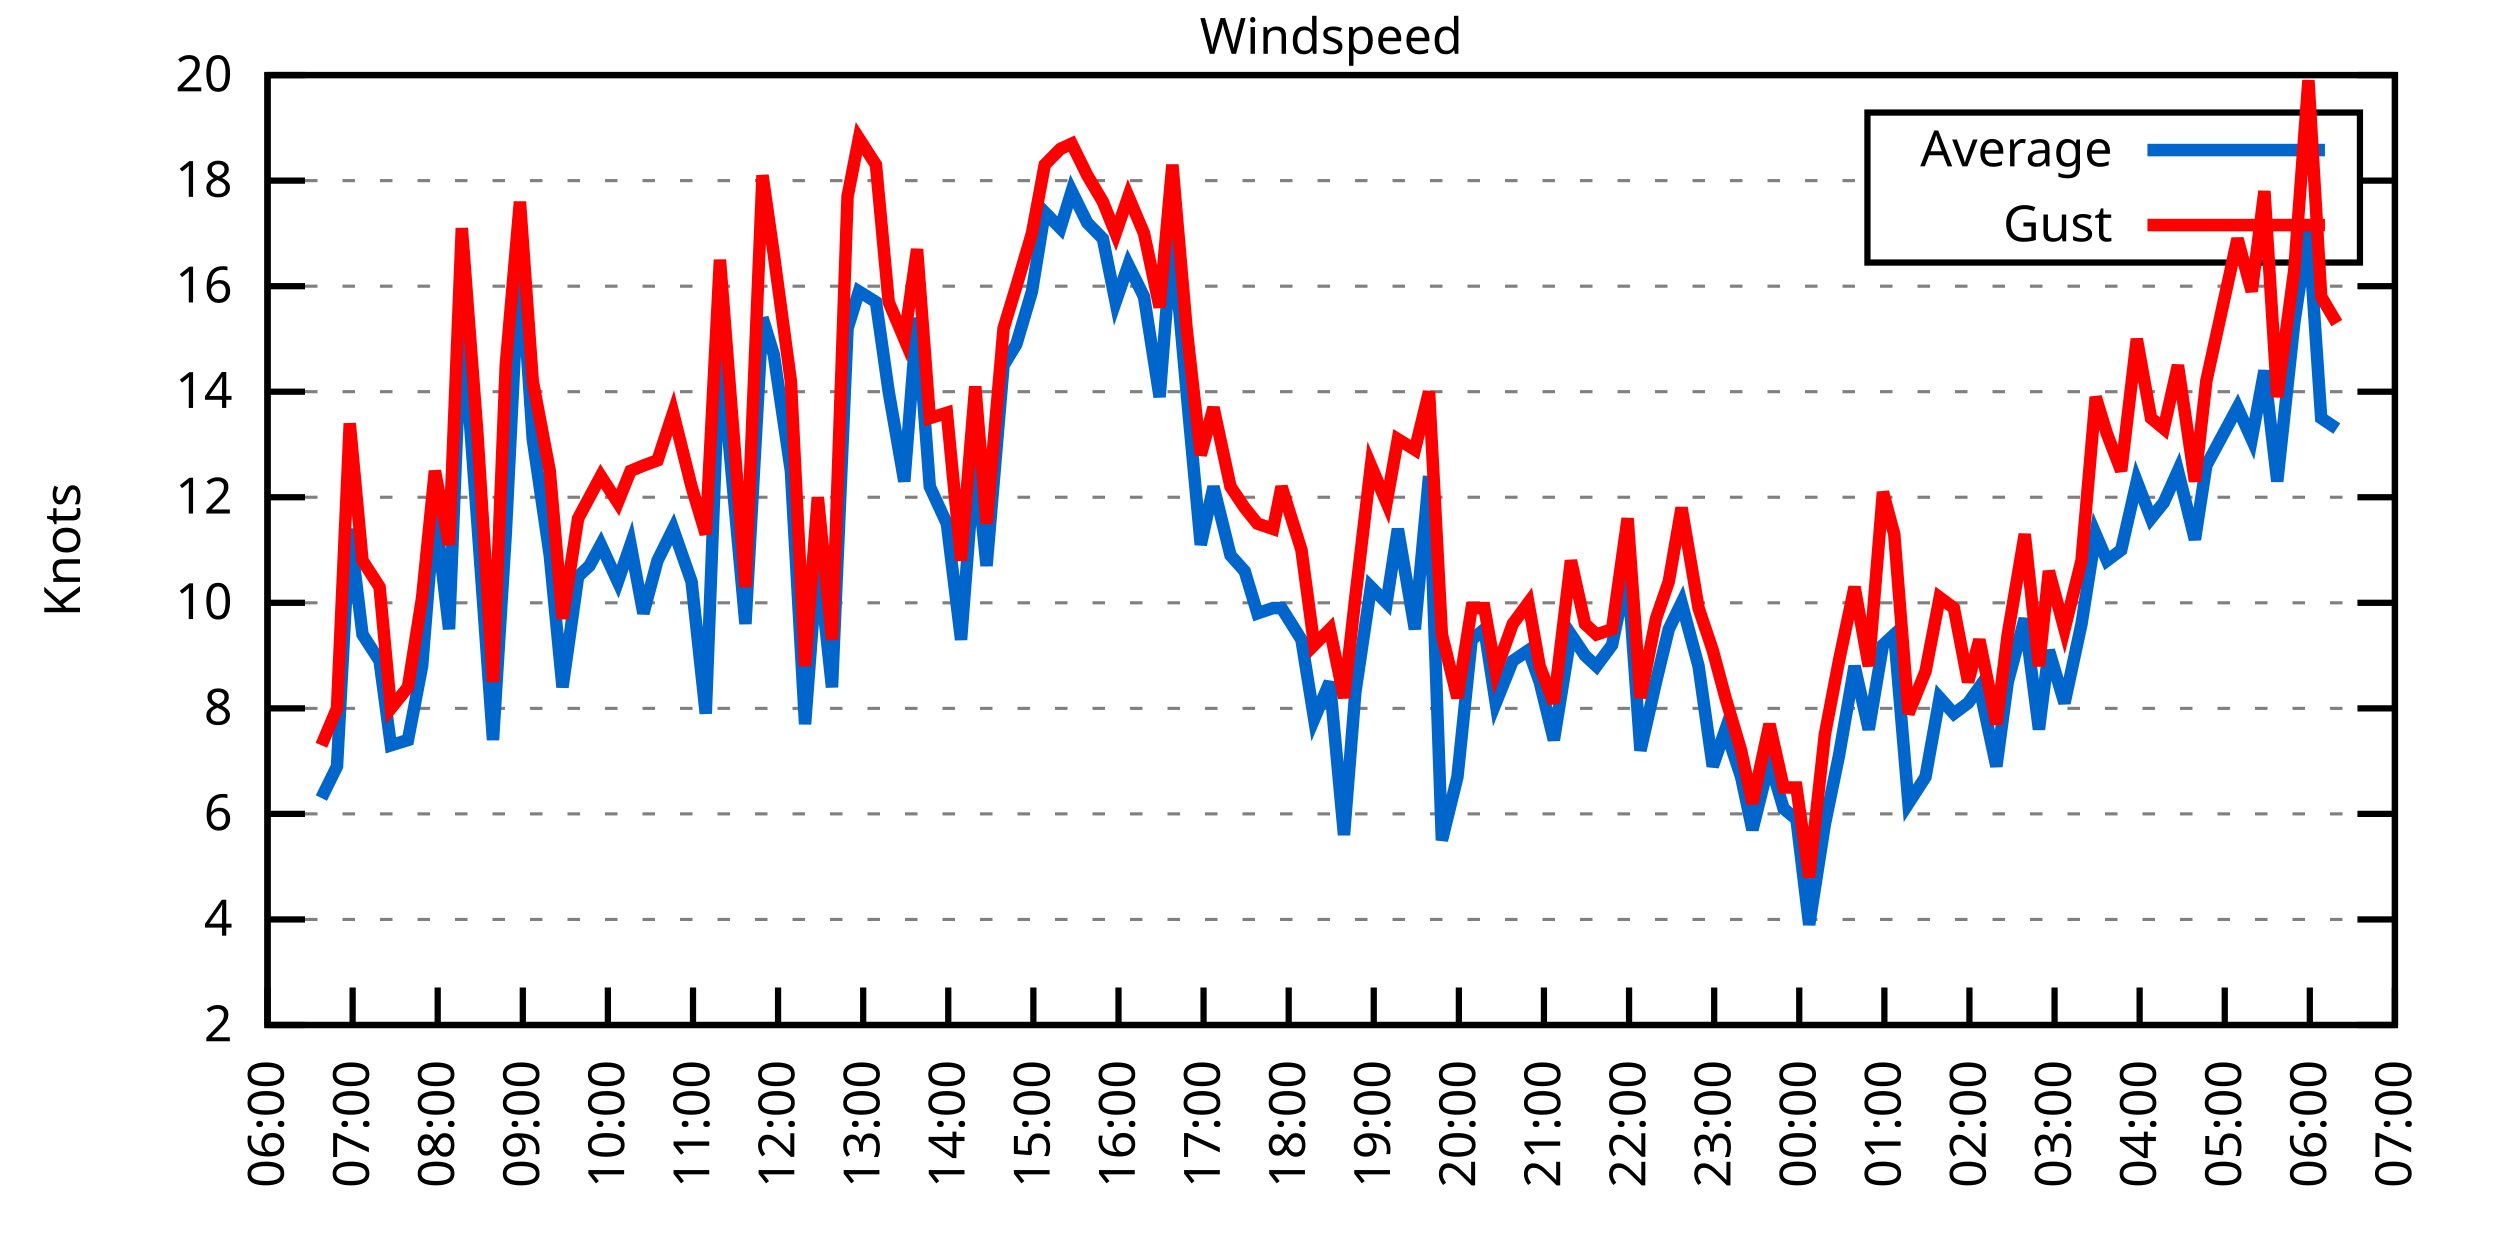
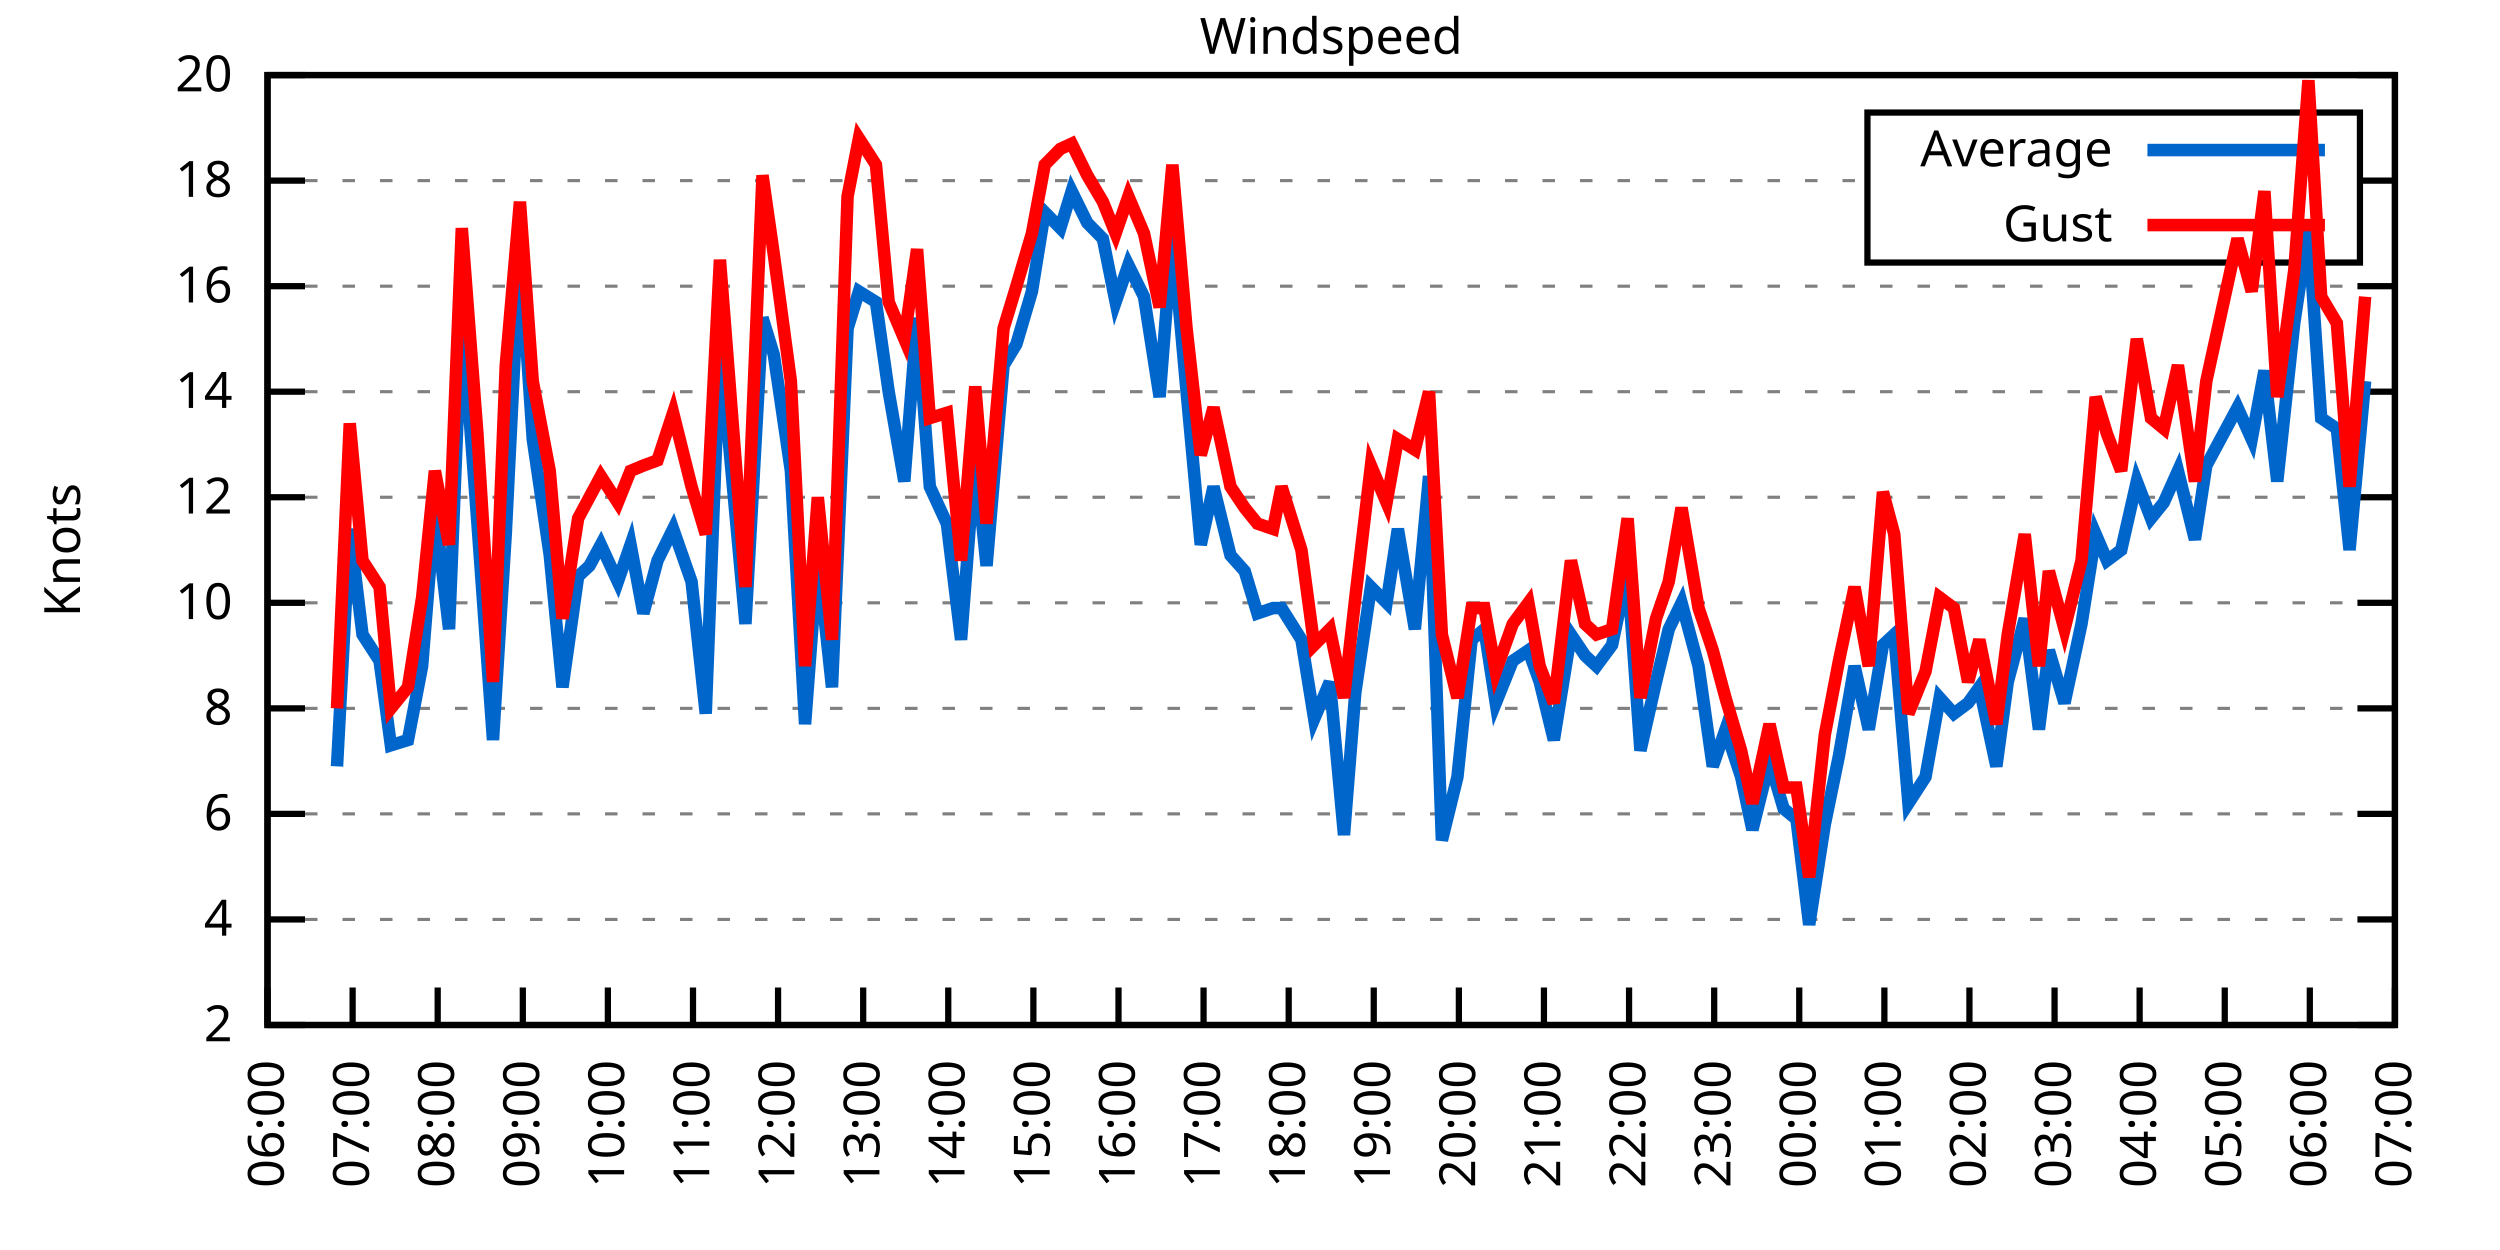
<svg xmlns="http://www.w3.org/2000/svg" xmlns:xlink="http://www.w3.org/1999/xlink" width="400" height="200" viewBox="0 0 400 200">
  <g id="gnuplot_canvas">
    <rect x="0" y="0" width="400" height="200" fill="none" />
    <defs>
      <circle id="gpDot" r="0.5" stroke-width="0.5" stroke="currentColor" />
      <path id="gpPt0" stroke-width="0.333" stroke="currentColor" d="M-1,0 h2 M0,-1 v2" />
      <path id="gpPt1" stroke-width="0.333" stroke="currentColor" d="M-1,-1 L1,1 M1,-1 L-1,1" />
      <path id="gpPt2" stroke-width="0.333" stroke="currentColor" d="M-1,0 L1,0 M0,-1 L0,1 M-1,-1 L1,1 M-1,1 L1,-1" />
      <rect id="gpPt3" stroke-width="0.333" stroke="currentColor" x="-1" y="-1" width="2" height="2" />
      <rect id="gpPt4" stroke-width="0.333" stroke="currentColor" fill="currentColor" x="-1" y="-1" width="2" height="2" />
      <circle id="gpPt5" stroke-width="0.333" stroke="currentColor" cx="0" cy="0" r="1" />
      <use xlink:href="#gpPt5" id="gpPt6" fill="currentColor" stroke="none" />
      <path id="gpPt7" stroke-width="0.333" stroke="currentColor" d="M0,-1.33 L-1.33,0.67 L1.33,0.67 z" />
      <use xlink:href="#gpPt7" id="gpPt8" fill="currentColor" stroke="none" />
      <use xlink:href="#gpPt7" id="gpPt9" stroke="currentColor" transform="rotate(180)" />
      <use xlink:href="#gpPt9" id="gpPt10" fill="currentColor" stroke="none" />
      <use xlink:href="#gpPt3" id="gpPt11" stroke="currentColor" transform="rotate(45)" />
      <use xlink:href="#gpPt11" id="gpPt12" fill="currentColor" stroke="none" />
      <path id="gpPt13" stroke-width="0.333" stroke="currentColor" d="M0,1.330 L1.265,0.411 L0.782,-1.067 L-0.782,-1.076 L-1.265,0.411 z" />
      <use xlink:href="#gpPt13" id="gpPt14" fill="currentColor" stroke="none" />
      <filter id="textbox" filterUnits="objectBoundingBox" x="0" y="0" height="1" width="1">
        <feFlood flood-color="white" flood-opacity="1" result="bgnd" />
        <feComposite in="SourceGraphic" in2="bgnd" operator="atop" />
      </filter>
      <filter id="greybox" filterUnits="objectBoundingBox" x="0" y="0" height="1" width="1">
        <feFlood flood-color="lightgrey" flood-opacity="1" result="grey" />
        <feComposite in="SourceGraphic" in2="grey" operator="atop" />
      </filter>
    </defs>
    <g fill="none" color="white" stroke="currentColor" stroke-width="1.00" stroke-linecap="butt" stroke-linejoin="miter">
</g>
    <g fill="none" color="black" stroke="currentColor" stroke-width="1.00" stroke-linecap="butt" stroke-linejoin="miter">
      <g stroke="none" shape-rendering="crispEdges">
        <polygon fill="rgb(255, 255, 255)" points="42.80,164.00 383.18,164.00 383.18,12.02 42.80,12.02 " />
      </g>
    </g>
    <g fill="none" color="black" stroke="currentColor" stroke-width="1.00" stroke-linecap="butt" stroke-linejoin="miter">
</g>
    <g fill="none" color="black" stroke="black" stroke-width="0.50" stroke-linecap="butt" stroke-linejoin="miter">
</g>
    <g fill="none" color="gray" stroke="currentColor" stroke-width="0.50" stroke-linecap="butt" stroke-linejoin="miter">
      <path stroke="gray" stroke-dasharray="2,4" class="gridline" d="M42.80,164.00 L383.19,164.00  " />
    </g>
    <g fill="none" color="gray" stroke="gray" stroke-width="1.00" stroke-linecap="butt" stroke-linejoin="miter">
</g>
    <g fill="none" color="black" stroke="currentColor" stroke-width="1.00" stroke-linecap="butt" stroke-linejoin="miter">
      <path stroke="black" d="M42.80,164.00 L48.80,164.00 M383.19,164.00 L377.19,164.00  " />
      <g transform="translate(37.20,166.60)" stroke="none" fill="black" font-family="Sans" font-size="8.00" text-anchor="end">
        <text>
          <tspan font-family="Sans"> 2</tspan>
        </text>
      </g>
    </g>
    <g fill="none" color="black" stroke="currentColor" stroke-width="1.00" stroke-linecap="butt" stroke-linejoin="miter">
</g>
    <g fill="none" color="black" stroke="black" stroke-width="0.50" stroke-linecap="butt" stroke-linejoin="miter">
</g>
    <g fill="none" color="gray" stroke="currentColor" stroke-width="0.50" stroke-linecap="butt" stroke-linejoin="miter">
      <path stroke="gray" stroke-dasharray="2,4" class="gridline" d="M42.80,147.11 L383.19,147.11  " />
    </g>
    <g fill="none" color="gray" stroke="gray" stroke-width="1.00" stroke-linecap="butt" stroke-linejoin="miter">
</g>
    <g fill="none" color="black" stroke="currentColor" stroke-width="1.00" stroke-linecap="butt" stroke-linejoin="miter">
      <path stroke="black" d="M42.80,147.11 L48.80,147.11 M383.19,147.11 L377.19,147.11  " />
      <g transform="translate(37.20,149.71)" stroke="none" fill="black" font-family="Sans" font-size="8.00" text-anchor="end">
        <text>
          <tspan font-family="Sans"> 4</tspan>
        </text>
      </g>
    </g>
    <g fill="none" color="black" stroke="currentColor" stroke-width="1.00" stroke-linecap="butt" stroke-linejoin="miter">
</g>
    <g fill="none" color="black" stroke="black" stroke-width="0.50" stroke-linecap="butt" stroke-linejoin="miter">
</g>
    <g fill="none" color="gray" stroke="currentColor" stroke-width="0.50" stroke-linecap="butt" stroke-linejoin="miter">
      <path stroke="gray" stroke-dasharray="2,4" class="gridline" d="M42.80,130.22 L383.19,130.22  " />
    </g>
    <g fill="none" color="gray" stroke="gray" stroke-width="1.00" stroke-linecap="butt" stroke-linejoin="miter">
</g>
    <g fill="none" color="black" stroke="currentColor" stroke-width="1.00" stroke-linecap="butt" stroke-linejoin="miter">
      <path stroke="black" d="M42.80,130.22 L48.80,130.22 M383.19,130.22 L377.19,130.22  " />
      <g transform="translate(37.20,132.82)" stroke="none" fill="black" font-family="Sans" font-size="8.00" text-anchor="end">
        <text>
          <tspan font-family="Sans"> 6</tspan>
        </text>
      </g>
    </g>
    <g fill="none" color="black" stroke="currentColor" stroke-width="1.00" stroke-linecap="butt" stroke-linejoin="miter">
</g>
    <g fill="none" color="black" stroke="black" stroke-width="0.50" stroke-linecap="butt" stroke-linejoin="miter">
</g>
    <g fill="none" color="gray" stroke="currentColor" stroke-width="0.50" stroke-linecap="butt" stroke-linejoin="miter">
      <path stroke="gray" stroke-dasharray="2,4" class="gridline" d="M42.80,113.34 L383.19,113.34  " />
    </g>
    <g fill="none" color="gray" stroke="gray" stroke-width="1.00" stroke-linecap="butt" stroke-linejoin="miter">
</g>
    <g fill="none" color="black" stroke="currentColor" stroke-width="1.00" stroke-linecap="butt" stroke-linejoin="miter">
      <path stroke="black" d="M42.80,113.34 L48.80,113.34 M383.19,113.34 L377.19,113.34  " />
      <g transform="translate(37.20,115.94)" stroke="none" fill="black" font-family="Sans" font-size="8.00" text-anchor="end">
        <text>
          <tspan font-family="Sans"> 8</tspan>
        </text>
      </g>
    </g>
    <g fill="none" color="black" stroke="currentColor" stroke-width="1.00" stroke-linecap="butt" stroke-linejoin="miter">
</g>
    <g fill="none" color="black" stroke="black" stroke-width="0.50" stroke-linecap="butt" stroke-linejoin="miter">
</g>
    <g fill="none" color="gray" stroke="currentColor" stroke-width="0.50" stroke-linecap="butt" stroke-linejoin="miter">
      <path stroke="gray" stroke-dasharray="2,4" class="gridline" d="M42.80,96.45 L383.19,96.45  " />
    </g>
    <g fill="none" color="gray" stroke="gray" stroke-width="1.00" stroke-linecap="butt" stroke-linejoin="miter">
</g>
    <g fill="none" color="black" stroke="currentColor" stroke-width="1.00" stroke-linecap="butt" stroke-linejoin="miter">
      <path stroke="black" d="M42.80,96.45 L48.80,96.45 M383.19,96.45 L377.19,96.45  " />
      <g transform="translate(37.20,99.05)" stroke="none" fill="black" font-family="Sans" font-size="8.00" text-anchor="end">
        <text>
          <tspan font-family="Sans"> 10</tspan>
        </text>
      </g>
    </g>
    <g fill="none" color="black" stroke="currentColor" stroke-width="1.00" stroke-linecap="butt" stroke-linejoin="miter">
</g>
    <g fill="none" color="black" stroke="black" stroke-width="0.50" stroke-linecap="butt" stroke-linejoin="miter">
</g>
    <g fill="none" color="gray" stroke="currentColor" stroke-width="0.50" stroke-linecap="butt" stroke-linejoin="miter">
      <path stroke="gray" stroke-dasharray="2,4" class="gridline" d="M42.80,79.56 L383.19,79.56  " />
    </g>
    <g fill="none" color="gray" stroke="gray" stroke-width="1.00" stroke-linecap="butt" stroke-linejoin="miter">
</g>
    <g fill="none" color="black" stroke="currentColor" stroke-width="1.00" stroke-linecap="butt" stroke-linejoin="miter">
      <path stroke="black" d="M42.80,79.56 L48.80,79.56 M383.19,79.56 L377.19,79.56  " />
      <g transform="translate(37.20,82.16)" stroke="none" fill="black" font-family="Sans" font-size="8.00" text-anchor="end">
        <text>
          <tspan font-family="Sans"> 12</tspan>
        </text>
      </g>
    </g>
    <g fill="none" color="black" stroke="currentColor" stroke-width="1.00" stroke-linecap="butt" stroke-linejoin="miter">
</g>
    <g fill="none" color="black" stroke="black" stroke-width="0.50" stroke-linecap="butt" stroke-linejoin="miter">
</g>
    <g fill="none" color="gray" stroke="currentColor" stroke-width="0.50" stroke-linecap="butt" stroke-linejoin="miter">
      <path stroke="gray" stroke-dasharray="2,4" class="gridline" d="M42.80,62.67 L383.19,62.67  " />
    </g>
    <g fill="none" color="gray" stroke="gray" stroke-width="1.00" stroke-linecap="butt" stroke-linejoin="miter">
</g>
    <g fill="none" color="black" stroke="currentColor" stroke-width="1.00" stroke-linecap="butt" stroke-linejoin="miter">
      <path stroke="black" d="M42.80,62.67 L48.80,62.67 M383.19,62.67 L377.19,62.67  " />
      <g transform="translate(37.20,65.27)" stroke="none" fill="black" font-family="Sans" font-size="8.00" text-anchor="end">
        <text>
          <tspan font-family="Sans"> 14</tspan>
        </text>
      </g>
    </g>
    <g fill="none" color="black" stroke="currentColor" stroke-width="1.00" stroke-linecap="butt" stroke-linejoin="miter">
</g>
    <g fill="none" color="black" stroke="black" stroke-width="0.50" stroke-linecap="butt" stroke-linejoin="miter">
</g>
    <g fill="none" color="gray" stroke="currentColor" stroke-width="0.50" stroke-linecap="butt" stroke-linejoin="miter">
      <path stroke="gray" stroke-dasharray="2,4" class="gridline" d="M42.80,45.79 L383.19,45.79  " />
    </g>
    <g fill="none" color="gray" stroke="gray" stroke-width="1.00" stroke-linecap="butt" stroke-linejoin="miter">
</g>
    <g fill="none" color="black" stroke="currentColor" stroke-width="1.00" stroke-linecap="butt" stroke-linejoin="miter">
      <path stroke="black" d="M42.80,45.79 L48.80,45.79 M383.19,45.79 L377.19,45.79  " />
      <g transform="translate(37.20,48.39)" stroke="none" fill="black" font-family="Sans" font-size="8.00" text-anchor="end">
        <text>
          <tspan font-family="Sans"> 16</tspan>
        </text>
      </g>
    </g>
    <g fill="none" color="black" stroke="currentColor" stroke-width="1.00" stroke-linecap="butt" stroke-linejoin="miter">
</g>
    <g fill="none" color="black" stroke="black" stroke-width="0.50" stroke-linecap="butt" stroke-linejoin="miter">
</g>
    <g fill="none" color="gray" stroke="currentColor" stroke-width="0.50" stroke-linecap="butt" stroke-linejoin="miter">
      <path stroke="gray" stroke-dasharray="2,4" class="gridline" d="M42.80,28.90 L298.79,28.90 M377.59,28.90 L383.19,28.90  " />
    </g>
    <g fill="none" color="gray" stroke="gray" stroke-width="1.00" stroke-linecap="butt" stroke-linejoin="miter">
</g>
    <g fill="none" color="black" stroke="currentColor" stroke-width="1.00" stroke-linecap="butt" stroke-linejoin="miter">
      <path stroke="black" d="M42.80,28.90 L48.80,28.90 M383.19,28.90 L377.19,28.90  " />
      <g transform="translate(37.20,31.50)" stroke="none" fill="black" font-family="Sans" font-size="8.00" text-anchor="end">
        <text>
          <tspan font-family="Sans"> 18</tspan>
        </text>
      </g>
    </g>
    <g fill="none" color="black" stroke="currentColor" stroke-width="1.00" stroke-linecap="butt" stroke-linejoin="miter">
</g>
    <g fill="none" color="black" stroke="black" stroke-width="0.50" stroke-linecap="butt" stroke-linejoin="miter">
</g>
    <g fill="none" color="gray" stroke="currentColor" stroke-width="0.50" stroke-linecap="butt" stroke-linejoin="miter">
      <path stroke="gray" stroke-dasharray="2,4" class="gridline" d="M42.80,12.01 L383.19,12.01  " />
    </g>
    <g fill="none" color="gray" stroke="gray" stroke-width="1.00" stroke-linecap="butt" stroke-linejoin="miter">
</g>
    <g fill="none" color="black" stroke="currentColor" stroke-width="1.00" stroke-linecap="butt" stroke-linejoin="miter">
      <path stroke="black" d="M42.80,12.01 L48.80,12.01 M383.19,12.01 L377.19,12.01  " />
      <g transform="translate(37.20,14.61)" stroke="none" fill="black" font-family="Sans" font-size="8.00" text-anchor="end">
        <text>
          <tspan font-family="Sans"> 20</tspan>
        </text>
      </g>
    </g>
    <g fill="none" color="black" stroke="currentColor" stroke-width="1.00" stroke-linecap="butt" stroke-linejoin="miter">
      <path stroke="black" d="M42.80,164.00 L42.80,158.00  " />
      <g transform="translate(45.40,169.60) rotate(270.00)" stroke="none" fill="black" font-family="Sans" font-size="8.00" text-anchor="end">
        <text>
          <tspan font-family="Sans">06:00</tspan>
        </text>
      </g>
    </g>
    <g fill="none" color="black" stroke="currentColor" stroke-width="1.00" stroke-linecap="butt" stroke-linejoin="miter">
      <path stroke="black" d="M56.42,164.00 L56.42,158.00  " />
      <g transform="translate(59.02,169.60) rotate(270.00)" stroke="none" fill="black" font-family="Sans" font-size="8.00" text-anchor="end">
        <text>
          <tspan font-family="Sans">07:00</tspan>
        </text>
      </g>
    </g>
    <g fill="none" color="black" stroke="currentColor" stroke-width="1.00" stroke-linecap="butt" stroke-linejoin="miter">
      <path stroke="black" d="M70.03,164.00 L70.03,158.00  " />
      <g transform="translate(72.63,169.60) rotate(270.00)" stroke="none" fill="black" font-family="Sans" font-size="8.00" text-anchor="end">
        <text>
          <tspan font-family="Sans">08:00</tspan>
        </text>
      </g>
    </g>
    <g fill="none" color="black" stroke="currentColor" stroke-width="1.00" stroke-linecap="butt" stroke-linejoin="miter">
      <path stroke="black" d="M83.65,164.00 L83.65,158.00  " />
      <g transform="translate(86.25,169.60) rotate(270.00)" stroke="none" fill="black" font-family="Sans" font-size="8.00" text-anchor="end">
        <text>
          <tspan font-family="Sans">09:00</tspan>
        </text>
      </g>
    </g>
    <g fill="none" color="black" stroke="currentColor" stroke-width="1.00" stroke-linecap="butt" stroke-linejoin="miter">
      <path stroke="black" d="M97.26,164.00 L97.26,158.00  " />
      <g transform="translate(99.86,169.60) rotate(270.00)" stroke="none" fill="black" font-family="Sans" font-size="8.00" text-anchor="end">
        <text>
          <tspan font-family="Sans">10:00</tspan>
        </text>
      </g>
    </g>
    <g fill="none" color="black" stroke="currentColor" stroke-width="1.00" stroke-linecap="butt" stroke-linejoin="miter">
      <path stroke="black" d="M110.88,164.00 L110.88,158.00  " />
      <g transform="translate(113.48,169.60) rotate(270.00)" stroke="none" fill="black" font-family="Sans" font-size="8.00" text-anchor="end">
        <text>
          <tspan font-family="Sans">11:00</tspan>
        </text>
      </g>
    </g>
    <g fill="none" color="black" stroke="currentColor" stroke-width="1.00" stroke-linecap="butt" stroke-linejoin="miter">
      <path stroke="black" d="M124.49,164.00 L124.49,158.00  " />
      <g transform="translate(127.09,169.60) rotate(270.00)" stroke="none" fill="black" font-family="Sans" font-size="8.00" text-anchor="end">
        <text>
          <tspan font-family="Sans">12:00</tspan>
        </text>
      </g>
    </g>
    <g fill="none" color="black" stroke="currentColor" stroke-width="1.00" stroke-linecap="butt" stroke-linejoin="miter">
      <path stroke="black" d="M138.11,164.00 L138.11,158.00  " />
      <g transform="translate(140.71,169.60) rotate(270.00)" stroke="none" fill="black" font-family="Sans" font-size="8.00" text-anchor="end">
        <text>
          <tspan font-family="Sans">13:00</tspan>
        </text>
      </g>
    </g>
    <g fill="none" color="black" stroke="currentColor" stroke-width="1.00" stroke-linecap="butt" stroke-linejoin="miter">
      <path stroke="black" d="M151.72,164.00 L151.72,158.00  " />
      <g transform="translate(154.32,169.60) rotate(270.00)" stroke="none" fill="black" font-family="Sans" font-size="8.00" text-anchor="end">
        <text>
          <tspan font-family="Sans">14:00</tspan>
        </text>
      </g>
    </g>
    <g fill="none" color="black" stroke="currentColor" stroke-width="1.00" stroke-linecap="butt" stroke-linejoin="miter">
      <path stroke="black" d="M165.34,164.00 L165.34,158.00  " />
      <g transform="translate(167.94,169.60) rotate(270.00)" stroke="none" fill="black" font-family="Sans" font-size="8.00" text-anchor="end">
        <text>
          <tspan font-family="Sans">15:00</tspan>
        </text>
      </g>
    </g>
    <g fill="none" color="black" stroke="currentColor" stroke-width="1.00" stroke-linecap="butt" stroke-linejoin="miter">
      <path stroke="black" d="M178.96,164.00 L178.96,158.00  " />
      <g transform="translate(181.56,169.60) rotate(270.00)" stroke="none" fill="black" font-family="Sans" font-size="8.00" text-anchor="end">
        <text>
          <tspan font-family="Sans">16:00</tspan>
        </text>
      </g>
    </g>
    <g fill="none" color="black" stroke="currentColor" stroke-width="1.00" stroke-linecap="butt" stroke-linejoin="miter">
      <path stroke="black" d="M192.57,164.00 L192.57,158.00  " />
      <g transform="translate(195.17,169.60) rotate(270.00)" stroke="none" fill="black" font-family="Sans" font-size="8.00" text-anchor="end">
        <text>
          <tspan font-family="Sans">17:00</tspan>
        </text>
      </g>
    </g>
    <g fill="none" color="black" stroke="currentColor" stroke-width="1.00" stroke-linecap="butt" stroke-linejoin="miter">
      <path stroke="black" d="M206.19,164.00 L206.19,158.00  " />
      <g transform="translate(208.79,169.60) rotate(270.00)" stroke="none" fill="black" font-family="Sans" font-size="8.00" text-anchor="end">
        <text>
          <tspan font-family="Sans">18:00</tspan>
        </text>
      </g>
    </g>
    <g fill="none" color="black" stroke="currentColor" stroke-width="1.00" stroke-linecap="butt" stroke-linejoin="miter">
      <path stroke="black" d="M219.80,164.00 L219.80,158.00  " />
      <g transform="translate(222.40,169.60) rotate(270.00)" stroke="none" fill="black" font-family="Sans" font-size="8.00" text-anchor="end">
        <text>
          <tspan font-family="Sans">19:00</tspan>
        </text>
      </g>
    </g>
    <g fill="none" color="black" stroke="currentColor" stroke-width="1.00" stroke-linecap="butt" stroke-linejoin="miter">
      <path stroke="black" d="M233.42,164.00 L233.42,158.00  " />
      <g transform="translate(236.02,169.60) rotate(270.00)" stroke="none" fill="black" font-family="Sans" font-size="8.00" text-anchor="end">
        <text>
          <tspan font-family="Sans">20:00</tspan>
        </text>
      </g>
    </g>
    <g fill="none" color="black" stroke="currentColor" stroke-width="1.00" stroke-linecap="butt" stroke-linejoin="miter">
      <path stroke="black" d="M247.03,164.00 L247.03,158.00  " />
      <g transform="translate(249.63,169.60) rotate(270.00)" stroke="none" fill="black" font-family="Sans" font-size="8.00" text-anchor="end">
        <text>
          <tspan font-family="Sans">21:00</tspan>
        </text>
      </g>
    </g>
    <g fill="none" color="black" stroke="currentColor" stroke-width="1.00" stroke-linecap="butt" stroke-linejoin="miter">
      <path stroke="black" d="M260.65,164.00 L260.65,158.00  " />
      <g transform="translate(263.25,169.60) rotate(270.00)" stroke="none" fill="black" font-family="Sans" font-size="8.00" text-anchor="end">
        <text>
          <tspan font-family="Sans">22:00</tspan>
        </text>
      </g>
    </g>
    <g fill="none" color="black" stroke="currentColor" stroke-width="1.00" stroke-linecap="butt" stroke-linejoin="miter">
      <path stroke="black" d="M274.27,164.00 L274.27,158.00  " />
      <g transform="translate(276.87,169.60) rotate(270.00)" stroke="none" fill="black" font-family="Sans" font-size="8.00" text-anchor="end">
        <text>
          <tspan font-family="Sans">23:00</tspan>
        </text>
      </g>
    </g>
    <g fill="none" color="black" stroke="currentColor" stroke-width="1.00" stroke-linecap="butt" stroke-linejoin="miter">
      <path stroke="black" d="M287.88,164.00 L287.88,158.00  " />
      <g transform="translate(290.48,169.60) rotate(270.00)" stroke="none" fill="black" font-family="Sans" font-size="8.00" text-anchor="end">
        <text>
          <tspan font-family="Sans">00:00</tspan>
        </text>
      </g>
    </g>
    <g fill="none" color="black" stroke="currentColor" stroke-width="1.00" stroke-linecap="butt" stroke-linejoin="miter">
      <path stroke="black" d="M301.50,164.00 L301.50,158.00  " />
      <g transform="translate(304.10,169.60) rotate(270.00)" stroke="none" fill="black" font-family="Sans" font-size="8.00" text-anchor="end">
        <text>
          <tspan font-family="Sans">01:00</tspan>
        </text>
      </g>
    </g>
    <g fill="none" color="black" stroke="currentColor" stroke-width="1.00" stroke-linecap="butt" stroke-linejoin="miter">
      <path stroke="black" d="M315.11,164.00 L315.11,158.00  " />
      <g transform="translate(317.71,169.60) rotate(270.00)" stroke="none" fill="black" font-family="Sans" font-size="8.00" text-anchor="end">
        <text>
          <tspan font-family="Sans">02:00</tspan>
        </text>
      </g>
    </g>
    <g fill="none" color="black" stroke="currentColor" stroke-width="1.00" stroke-linecap="butt" stroke-linejoin="miter">
      <path stroke="black" d="M328.73,164.00 L328.73,158.00  " />
      <g transform="translate(331.33,169.60) rotate(270.00)" stroke="none" fill="black" font-family="Sans" font-size="8.00" text-anchor="end">
        <text>
          <tspan font-family="Sans">03:00</tspan>
        </text>
      </g>
    </g>
    <g fill="none" color="black" stroke="currentColor" stroke-width="1.00" stroke-linecap="butt" stroke-linejoin="miter">
      <path stroke="black" d="M342.34,164.00 L342.34,158.00  " />
      <g transform="translate(344.94,169.60) rotate(270.00)" stroke="none" fill="black" font-family="Sans" font-size="8.00" text-anchor="end">
        <text>
          <tspan font-family="Sans">04:00</tspan>
        </text>
      </g>
    </g>
    <g fill="none" color="black" stroke="currentColor" stroke-width="1.00" stroke-linecap="butt" stroke-linejoin="miter">
      <path stroke="black" d="M355.96,164.00 L355.96,158.00  " />
      <g transform="translate(358.56,169.60) rotate(270.00)" stroke="none" fill="black" font-family="Sans" font-size="8.00" text-anchor="end">
        <text>
          <tspan font-family="Sans">05:00</tspan>
        </text>
      </g>
    </g>
    <g fill="none" color="black" stroke="currentColor" stroke-width="1.00" stroke-linecap="butt" stroke-linejoin="miter">
      <path stroke="black" d="M369.57,164.00 L369.57,158.00  " />
      <g transform="translate(372.17,169.60) rotate(270.00)" stroke="none" fill="black" font-family="Sans" font-size="8.00" text-anchor="end">
        <text>
          <tspan font-family="Sans">06:00</tspan>
        </text>
      </g>
    </g>
    <g fill="none" color="black" stroke="currentColor" stroke-width="1.00" stroke-linecap="butt" stroke-linejoin="miter">
      <path stroke="black" d="M383.19,164.00 L383.19,158.00  " />
      <g transform="translate(385.79,169.60) rotate(270.00)" stroke="none" fill="black" font-family="Sans" font-size="8.00" text-anchor="end">
        <text>
          <tspan font-family="Sans">07:00</tspan>
        </text>
      </g>
    </g>
    <g fill="none" color="black" stroke="currentColor" stroke-width="1.00" stroke-linecap="butt" stroke-linejoin="miter">
</g>
    <g fill="none" color="black" stroke="currentColor" stroke-width="1.00" stroke-linecap="butt" stroke-linejoin="miter">
      <path stroke="black" d="M42.80,12.01 L42.80,164.00 L383.19,164.00 L383.19,12.01 L42.80,12.01 Z  " />
    </g>
    <g fill="none" color="black" stroke="currentColor" stroke-width="1.00" stroke-linecap="butt" stroke-linejoin="miter">
</g>
    <g fill="none" color="black" stroke="currentColor" stroke-width="1.00" stroke-linecap="butt" stroke-linejoin="miter">
      <path stroke="black" d="M298.79,42.01 L298.79,18.01 L377.59,18.01 L377.59,42.01 L298.79,42.01 Z  " />
    </g>
    <g id="Windspeed_plot_1">
      <g fill="none" color="white" stroke="black" stroke-width="2.00" stroke-linecap="butt" stroke-linejoin="miter">
</g>
      <g fill="none" color="black" stroke="currentColor" stroke-width="2.00" stroke-linecap="butt" stroke-linejoin="miter">
        <g transform="translate(337.99,26.61)" stroke="none" fill="black" font-family="Sans" font-size="8.00" text-anchor="end">
          <text>
            <tspan font-family="Sans">Average</tspan>
          </text>
        </g>
      </g>
      <g fill="none" color="black" stroke="currentColor" stroke-width="2.00" stroke-linecap="butt" stroke-linejoin="miter">
-         <path stroke="rgb(  0, 102, 204)" d="M343.59,24.01 L371.99,24.01 M51.42,127.69 L53.92,122.62 L55.96,84.63 L58.00,101.52 L60.73,105.74 L62.54,119.25   L65.27,118.40 L67.54,106.58 L69.58,81.25 L71.85,100.67 L73.89,50.01 L76.39,83.78 L78.88,118.40 L80.92,85.47   L83.19,39.87 L85.24,70.27 L87.96,88.85 L90.00,109.96 L92.50,92.23 L94.31,90.54 L96.13,87.16 L98.85,93.07   L100.89,87.16 L102.94,98.14 L105.20,89.69 L107.70,84.63 L110.65,93.07 L112.92,114.18 L115.19,55.07 L119.27,99.83   L122.00,50.85 L123.81,56.76 L126.54,75.34 L128.81,115.87 L130.85,88.85 L133.12,109.96 L135.61,52.54 L137.43,46.63   L140.15,48.32 L142.19,62.67 L144.69,77.03 L146.73,50.85 L148.77,77.87 L151.50,83.78 L153.77,102.36 L156.04,72.81   L157.85,90.54 L160.57,58.45 L162.62,55.07 L165.11,46.63 L167.16,33.96 L169.65,36.50 L171.47,30.59 L173.96,35.65   L176.46,38.19 L178.50,48.32 L180.54,42.41 L183.04,47.47 L185.54,63.52 L187.58,37.34 L189.85,62.67 L192.12,87.16   L194.16,77.87 L196.88,88.85 L199.15,91.38 L201.19,98.14 L203.69,97.29 L205.05,97.29 L208.23,102.36 L210.27,115.03   L212.77,109.11 L215.04,133.60 L216.85,110.80 L219.35,93.92 L221.85,96.45 L223.66,84.63 L226.38,100.67 L228.65,76.18   L230.70,134.45 L233.19,124.31 L235.46,102.36 L237.50,100.67 L239.32,112.49 L242.04,105.74 L244.54,104.05 L246.35,109.11   L248.62,118.40 L251.35,101.52 L253.61,104.89 L255.43,106.58 L257.93,103.20 L260.42,91.38 L262.47,120.09 L264.96,109.11   L267.00,100.67 L269.05,96.45 L271.77,106.58 L274.04,122.62 L276.08,116.71 L278.58,124.31 L280.39,132.76 L283.12,121.78   L285.38,129.38 L287.43,131.07 L289.47,147.96 L291.97,131.91 L294.23,120.94 L296.73,106.58 L299.00,116.71 L301.27,103.20   L303.08,101.52 L305.35,128.54 L308.08,124.31 L310.35,111.65 L312.62,114.18 L314.89,112.49 L316.70,109.96 L319.42,122.62   L321.24,109.11 L323.96,98.98 L326.23,116.71 L327.82,104.05 L330.32,112.49 L333.04,99.83 L335.31,85.47 L337.12,89.69   L339.39,88.00 L341.89,77.03 L344.16,82.94 L346.20,80.41 L348.47,75.34 L351.19,86.32 L353.01,74.49 L358.00,65.21   L360.27,70.27 L362.31,59.30 L364.36,77.03 L367.08,51.70 L369.35,36.50 L371.39,66.90 L373.89,68.58  " />
+         <path stroke="rgb(  0, 102, 204)" d="M343.59,24.01 L371.99,24.01 M53.92,122.62 L55.96,84.63 L58.00,101.52 L60.73,105.74 L62.54,119.25 L65.27,118.40   L67.54,106.58 L69.58,81.25 L71.85,100.67 L73.89,50.01 L76.39,83.78 L78.88,118.40 L80.92,85.47 L83.19,39.87   L85.24,70.27 L87.96,88.85 L90.00,109.96 L92.50,92.23 L94.31,90.54 L96.13,87.16 L98.85,93.07 L100.89,87.16   L102.94,98.14 L105.20,89.69 L107.70,84.63 L110.65,93.07 L112.92,114.18 L115.19,55.07 L119.27,99.83 L122.00,50.85   L123.81,56.76 L126.54,75.34 L128.81,115.87 L130.85,88.85 L133.12,109.96 L135.61,52.54 L137.43,46.63 L140.15,48.32   L142.19,62.67 L144.69,77.03 L146.73,50.85 L148.77,77.87 L151.50,83.78 L153.77,102.36 L156.04,72.81 L157.85,90.54   L160.57,58.45 L162.62,55.07 L165.11,46.63 L167.16,33.96 L169.65,36.50 L171.47,30.59 L173.96,35.65 L176.46,38.19   L178.50,48.32 L180.54,42.41 L183.04,47.47 L185.54,63.52 L187.58,37.34 L189.85,62.67 L192.12,87.16 L194.16,77.87   L196.88,88.85 L199.15,91.38 L201.19,98.14 L203.69,97.29 L205.05,97.29 L208.23,102.36 L210.27,115.03 L212.77,109.11   L215.04,133.60 L216.85,110.80 L219.35,93.92 L221.85,96.45 L223.66,84.63 L226.38,100.67 L228.65,76.18 L230.70,134.45   L233.19,124.31 L235.46,102.36 L237.50,100.67 L239.32,112.49 L242.04,105.74 L244.54,104.05 L246.35,109.11 L248.62,118.40   L251.35,101.52 L253.61,104.89 L255.43,106.58 L257.93,103.20 L260.42,91.38 L262.47,120.09 L264.96,109.11 L267.00,100.67   L269.05,96.45 L271.77,106.58 L274.04,122.62 L276.08,116.71 L278.58,124.31 L280.39,132.76 L283.12,121.78 L285.38,129.38   L287.43,131.07 L289.47,147.96 L291.97,131.91 L294.23,120.94 L296.73,106.58 L299.00,116.71 L301.27,103.20 L303.08,101.52   L305.35,128.54 L308.08,124.31 L310.35,111.65 L312.62,114.18 L314.89,112.49 L316.70,109.96 L319.42,122.62 L321.24,109.11   L323.96,98.98 L326.23,116.71 L327.82,104.05 L330.32,112.49 L333.04,99.83 L335.31,85.47 L337.12,89.69 L339.39,88.00   L341.89,77.03 L344.16,82.94 L346.20,80.41 L348.47,75.34 L351.19,86.32 L353.01,74.49 L358.00,65.21 L360.27,70.27   L362.31,59.30 L364.36,77.03 L367.08,51.70 L369.35,36.50 L371.39,66.90 L373.89,68.58 L375.93,88.00 L378.42,60.98    " />
      </g>
    </g>
    <g id="Windspeed_plot_2">
      <g fill="none" color="black" stroke="currentColor" stroke-width="2.00" stroke-linecap="butt" stroke-linejoin="miter">
        <g transform="translate(337.99,38.61)" stroke="none" fill="black" font-family="Sans" font-size="8.00" text-anchor="end">
          <text>
            <tspan font-family="Sans">Gust</tspan>
          </text>
        </g>
      </g>
      <g fill="none" color="black" stroke="currentColor" stroke-width="2.00" stroke-linecap="butt" stroke-linejoin="miter">
-         <path stroke="rgb(255,   0,   0)" d="M343.59,36.01 L371.99,36.01 M51.42,119.25 L53.92,113.34 L55.96,67.74 L58.00,89.69 L60.73,93.92 L62.54,113.34   L65.27,109.96 L67.54,95.60 L69.58,75.34 L71.85,87.16 L73.89,36.50 L76.39,69.43 L78.88,109.11 L80.92,58.45   L83.19,32.28 L85.24,60.98 L87.96,75.34 L90.00,98.98 L92.50,82.94 L94.31,79.56 L96.13,76.18 L98.85,80.41   L100.89,75.34 L102.94,74.49 L105.20,73.65 L107.70,66.05 L110.65,77.87 L112.92,85.47 L115.19,41.56 L119.27,93.92   L122.00,28.05 L123.81,40.72 L126.54,60.98 L128.81,106.58 L130.85,79.56 L133.12,102.36 L135.61,31.43 L137.43,22.14   L140.15,26.36 L142.19,48.32 L144.69,54.23 L146.73,39.87 L148.77,66.90 L151.50,66.05 L153.77,89.69 L156.04,61.83   L157.85,83.78 L160.57,52.54 L162.62,45.79 L165.11,37.34 L167.16,26.36 L169.65,23.83 L171.47,22.99 L173.96,28.05   L176.46,32.28 L178.50,37.34 L180.54,31.43 L183.04,37.34 L185.54,49.16 L187.58,26.36 L189.85,52.54 L192.12,72.81   L194.16,65.21 L196.88,77.87 L199.15,81.25 L201.19,83.78 L203.69,84.63 L205.05,77.87 L208.23,88.00 L210.27,103.20   L212.77,100.67 L215.04,111.65 L216.85,95.60 L219.35,74.49 L221.85,80.41 L223.66,70.27 L226.38,71.96 L228.65,62.67   L230.70,101.52 L233.19,111.65 L235.46,97.29 L237.50,97.29 L239.32,107.43 L242.04,99.83 L244.54,96.45 L246.35,106.58   L248.62,112.49 L251.35,89.69 L253.61,99.83 L255.43,101.52 L257.93,100.67 L260.42,82.94 L262.47,111.65 L264.96,98.98   L267.00,93.07 L269.05,81.25 L271.77,97.29 L274.04,104.05 L276.08,111.65 L278.58,120.09 L280.39,128.54 L283.12,115.87   L285.38,126.00 L287.43,126.00 L289.47,140.36 L291.97,117.56 L294.23,105.74 L296.73,93.92 L299.00,106.58 L301.27,78.72   L303.08,85.47 L305.35,114.18 L308.08,107.43 L310.35,95.60 L312.62,97.29 L314.89,109.11 L316.70,102.36 L319.42,115.87   L321.24,101.52 L323.96,85.47 L326.23,106.58 L327.82,91.38 L330.32,100.67 L333.04,89.69 L335.31,63.52 L337.12,69.43   L339.39,75.34 L341.89,54.23 L344.16,66.90 L346.20,68.58 L348.47,58.45 L351.19,77.03 L353.01,60.98 L358.00,38.19   L360.27,46.63 L362.31,30.59 L364.36,63.52 L367.08,43.25 L369.35,12.85 L371.39,47.47 L373.89,51.70  " />
+         <path stroke="rgb(255,   0,   0)" d="M343.59,36.01 L371.99,36.01 M53.92,113.34 L55.96,67.74 L58.00,89.69 L60.73,93.92 L62.54,113.34 L65.27,109.96   L67.54,95.60 L69.58,75.34 L71.85,87.16 L73.89,36.50 L76.39,69.43 L78.88,109.11 L80.92,58.45 L83.19,32.28   L85.24,60.98 L87.96,75.34 L90.00,98.98 L92.50,82.94 L94.31,79.56 L96.13,76.18 L98.85,80.41 L100.89,75.34   L102.94,74.49 L105.20,73.65 L107.70,66.05 L110.65,77.87 L112.92,85.47 L115.19,41.56 L119.27,93.92 L122.00,28.05   L123.81,40.72 L126.54,60.98 L128.81,106.58 L130.85,79.56 L133.12,102.36 L135.61,31.43 L137.43,22.14 L140.15,26.36   L142.19,48.32 L144.69,54.23 L146.73,39.87 L148.77,66.90 L151.50,66.05 L153.77,89.69 L156.04,61.83 L157.85,83.78   L160.57,52.54 L162.62,45.79 L165.11,37.34 L167.16,26.36 L169.65,23.83 L171.47,22.99 L173.96,28.05 L176.46,32.28   L178.50,37.34 L180.54,31.43 L183.04,37.34 L185.54,49.16 L187.58,26.36 L189.85,52.54 L192.12,72.81 L194.16,65.21   L196.88,77.87 L199.15,81.25 L201.19,83.78 L203.69,84.63 L205.05,77.87 L208.23,88.00 L210.27,103.20 L212.77,100.67   L215.04,111.65 L216.85,95.60 L219.35,74.49 L221.85,80.41 L223.66,70.27 L226.38,71.96 L228.65,62.67 L230.70,101.52   L233.19,111.65 L235.46,97.29 L237.50,97.29 L239.32,107.43 L242.04,99.83 L244.54,96.45 L246.35,106.58 L248.62,112.49   L251.35,89.69 L253.61,99.83 L255.43,101.52 L257.93,100.67 L260.42,82.94 L262.47,111.65 L264.96,98.98 L267.00,93.07   L269.05,81.25 L271.77,97.29 L274.04,104.05 L276.08,111.65 L278.58,120.09 L280.39,128.54 L283.12,115.87 L285.38,126.00   L287.43,126.00 L289.47,140.36 L291.97,117.56 L294.23,105.74 L296.73,93.92 L299.00,106.58 L301.27,78.72 L303.08,85.47   L305.35,114.18 L308.08,107.43 L310.35,95.60 L312.62,97.29 L314.89,109.11 L316.70,102.36 L319.42,115.87 L321.24,101.52   L323.96,85.47 L326.23,106.58 L327.82,91.38 L330.32,100.67 L333.04,89.69 L335.31,63.52 L337.12,69.43 L339.39,75.34   L341.89,54.23 L344.16,66.90 L346.20,68.58 L348.47,58.45 L351.19,77.03 L353.01,60.98 L358.00,38.19 L360.27,46.63   L362.31,30.59 L364.36,63.52 L367.08,43.25 L369.35,12.85 L371.39,47.47 L373.89,51.70 L375.93,77.87 L378.42,47.47    " />
      </g>
    </g>
    <g fill="none" color="black" stroke="currentColor" stroke-width="2.00" stroke-linecap="butt" stroke-linejoin="miter">
</g>
    <g fill="none" color="black" stroke="black" stroke-width="1.00" stroke-linecap="butt" stroke-linejoin="miter">
</g>
    <g fill="none" color="black" stroke="currentColor" stroke-width="1.00" stroke-linecap="butt" stroke-linejoin="miter">
      <path stroke="black" d="M42.80,12.01 L42.80,164.00 L383.19,164.00 L383.19,12.01 L42.80,12.01 Z  " />
      <g transform="translate(12.80,88.01) rotate(270.00)" stroke="none" fill="black" font-family="Sans" font-size="8.00" text-anchor="middle">
        <text>
          <tspan font-family="Sans">Knots</tspan>
        </text>
      </g>
    </g>
    <g fill="none" color="black" stroke="currentColor" stroke-width="1.00" stroke-linecap="butt" stroke-linejoin="miter">
</g>
    <g fill="none" color="black" stroke="currentColor" stroke-width="1.00" stroke-linecap="butt" stroke-linejoin="miter">
      <g transform="translate(212.99,8.61)" stroke="none" fill="black" font-family="Sans" font-size="8.00" text-anchor="middle">
        <text>
          <tspan font-family="Sans">Windspeed</tspan>
        </text>
      </g>
    </g>
    <g fill="none" color="black" stroke="currentColor" stroke-width="1.00" stroke-linecap="butt" stroke-linejoin="miter">
</g>
  </g>
</svg>
